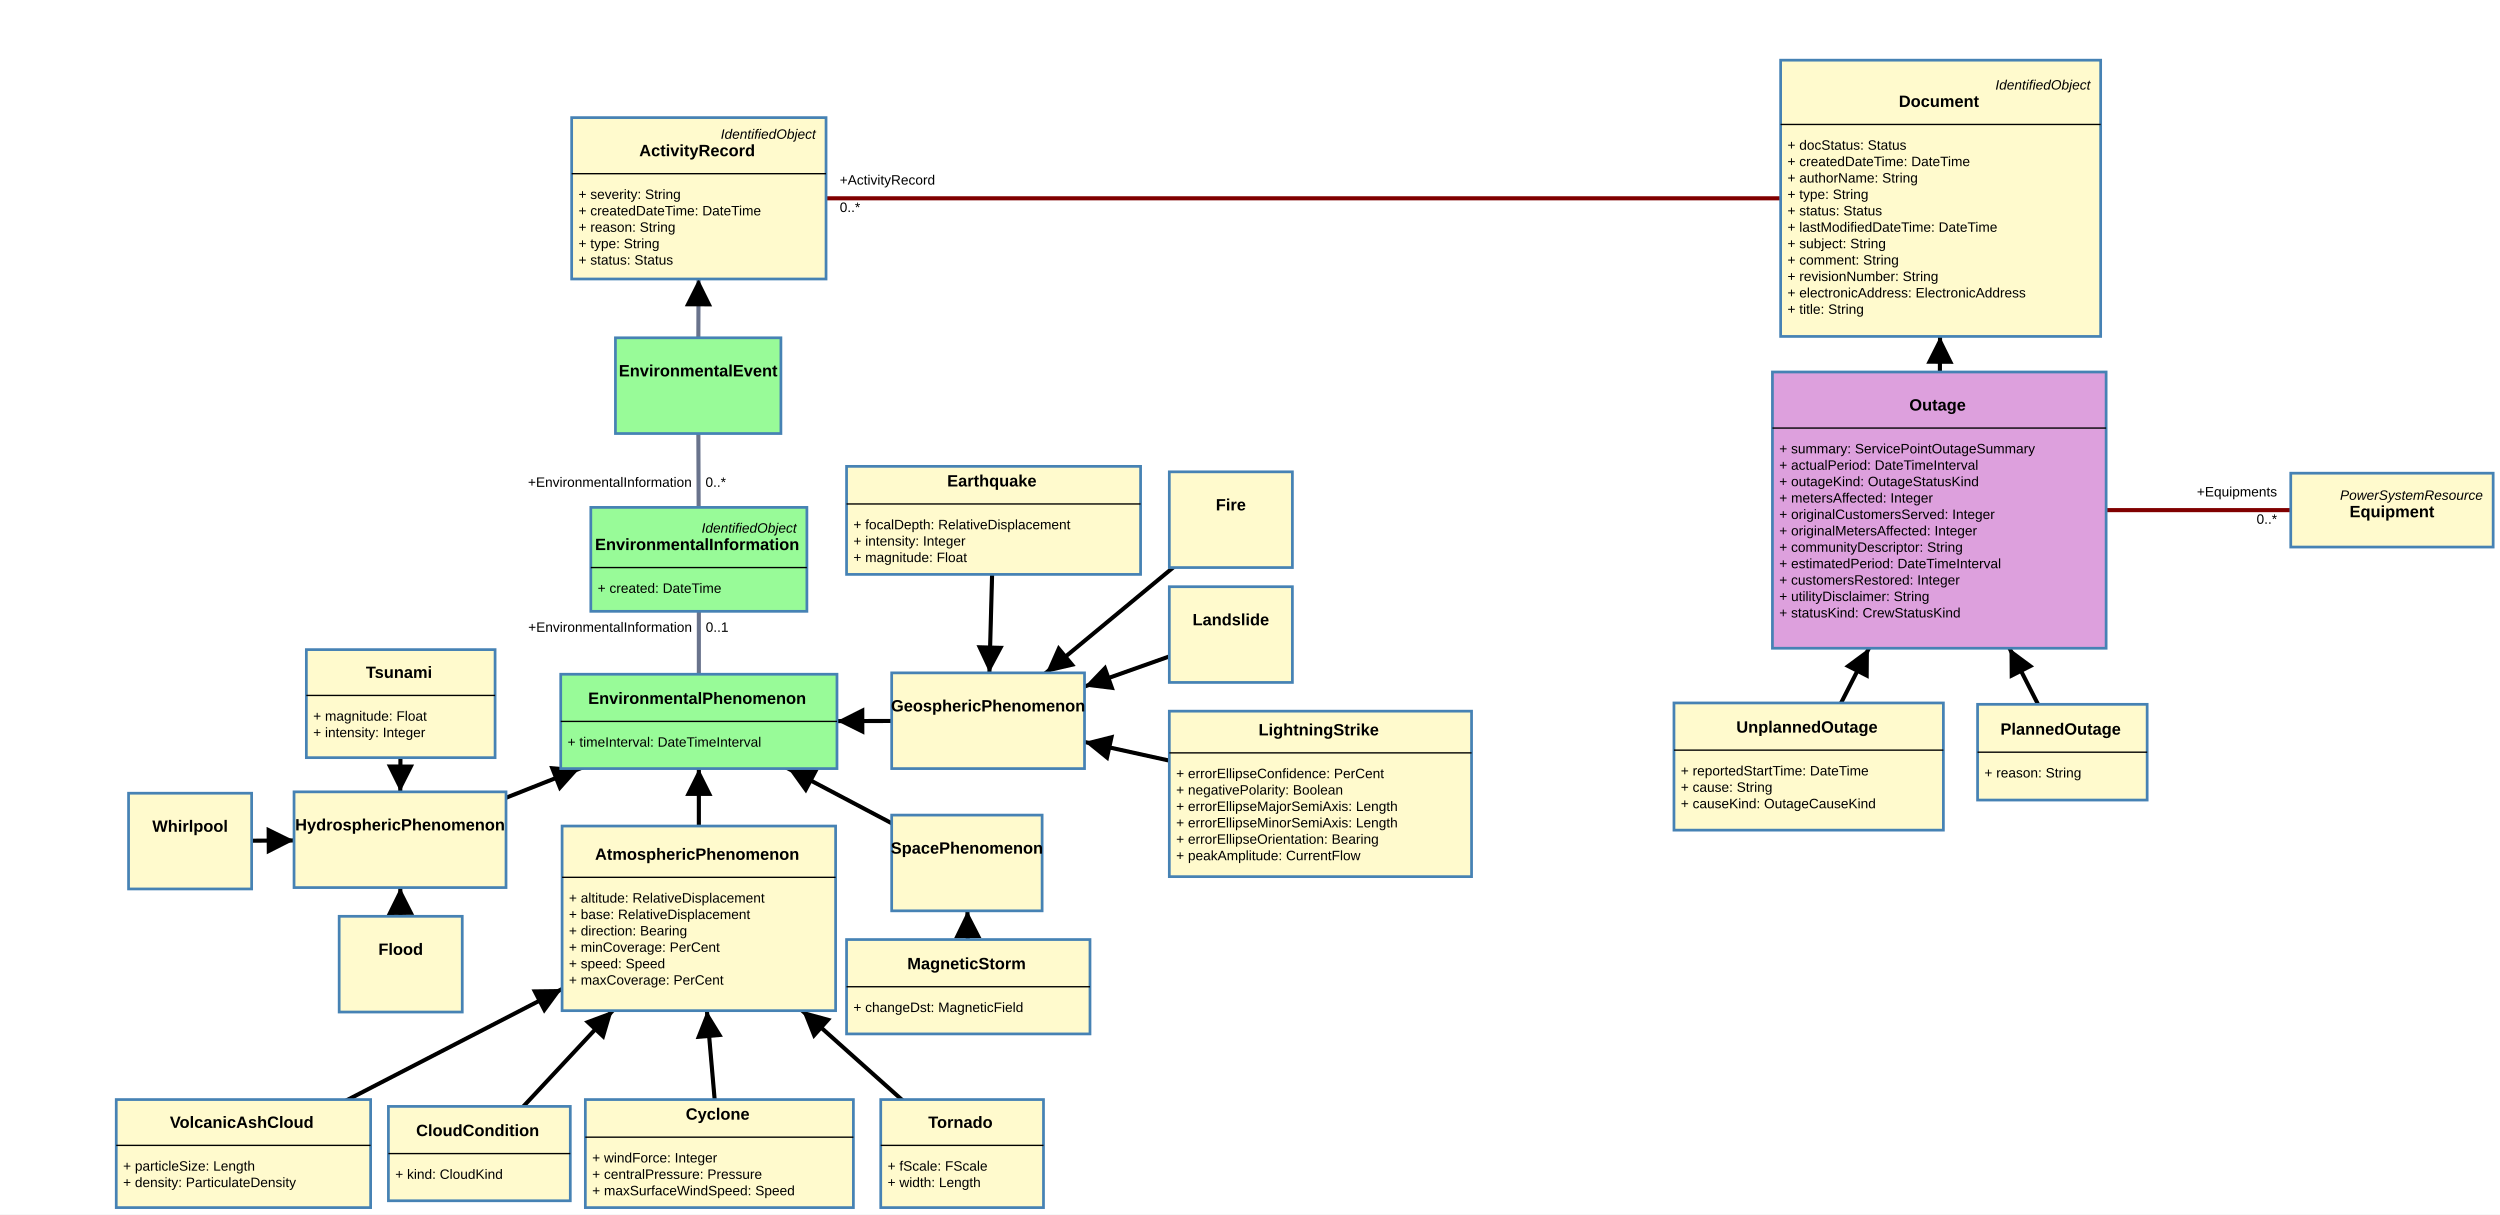
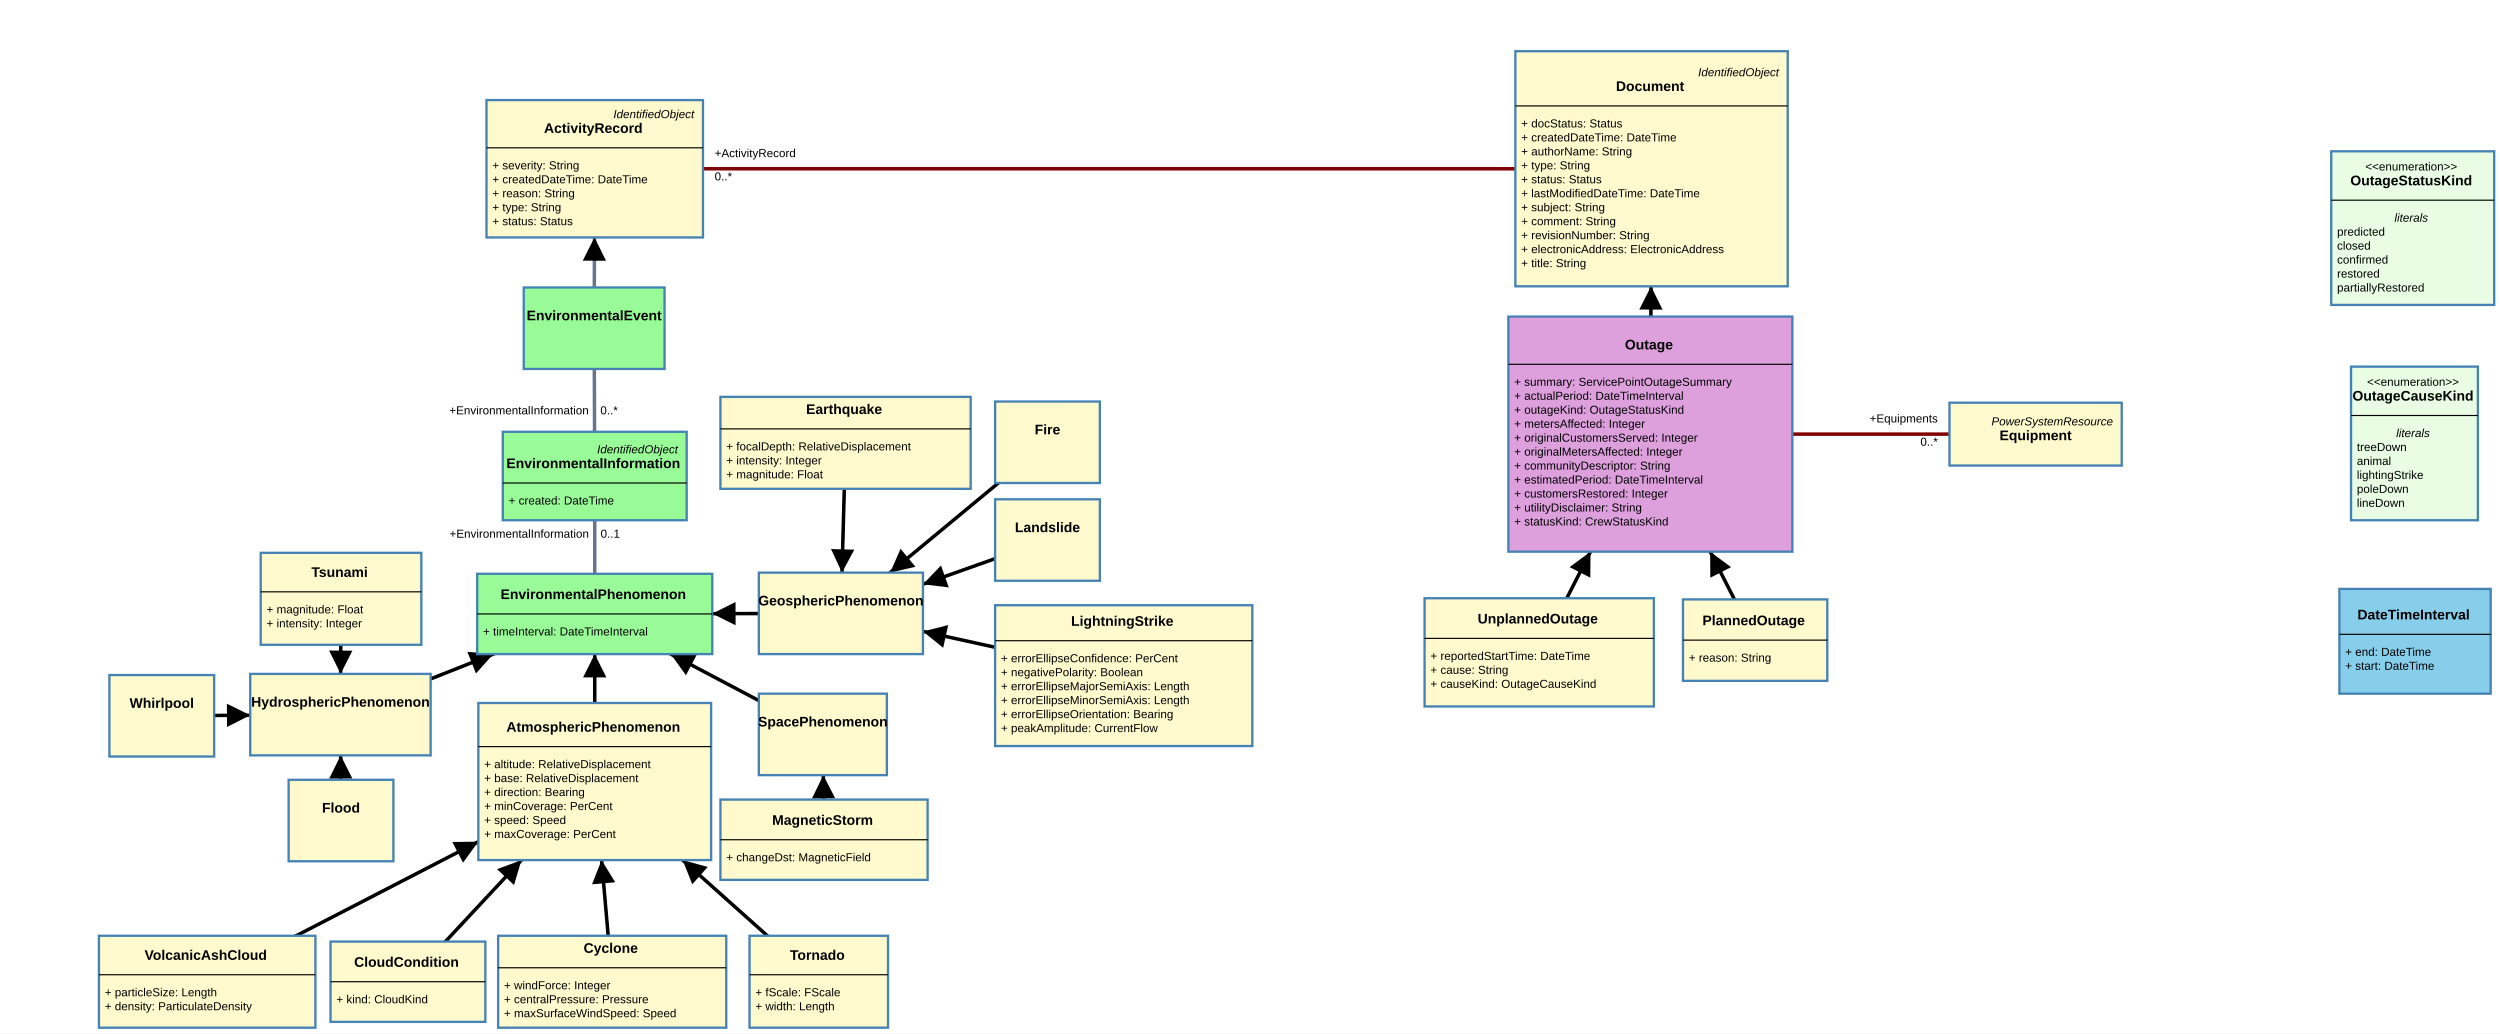
- <svg xmlns="http://www.w3.org/2000/svg" width="1828" height="888">
+ <svg xmlns="http://www.w3.org/2000/svg" width="2148" height="888">
  <rect width="100%" height="100%" fill="white" />
  <g class="zoom-group">
    <defs>
      <marker id="arrowhead" viewBox="-0 -5 10 10" refX="5" refY="0" orient="auto" markerWidth="10" markerHeight="10" xoverflow="visible">
        <path d="M 0,-5 L 10 ,0 L 0,5" fill="black" style="stroke: none;" />
      </marker>
    </defs>
    <line class="link" x1="1418" y1="373" x2="1419" y2="145" stroke="#000000" stroke-width="3" marker-end="url(#arrowhead)" />
    <line class="link" x1="1322.5" y1="560.5" x2="1418" y2="373" stroke="#000000" stroke-width="3" marker-end="url(#arrowhead)" />
    <line class="link" x1="1418" y1="373" x2="1749" y2="373" stroke="#800000" stroke-width="3" />
    <line class="link" x1="1508" y1="550" x2="1418" y2="373" stroke="#000000" stroke-width="3" marker-end="url(#arrowhead)" />
    <line class="link" x1="1419" y1="145" x2="511" y2="145" stroke="#800000" stroke-width="3" />
    <line class="link" x1="708" y1="721.5" x2="707" y2="631" stroke="#000000" stroke-width="3" marker-end="url(#arrowhead)" />
    <line class="link" x1="965.5" y1="580.5" x2="722.5" y2="527" stroke="#000000" stroke-width="3" marker-end="url(#arrowhead)" />
    <line class="link" x1="722.5" y1="527" x2="511" y2="527.5" stroke="#000000" stroke-width="3" marker-end="url(#arrowhead)" />
    <line class="link" x1="526" y1="843.5" x2="511" y2="671.5" stroke="#000000" stroke-width="3" marker-end="url(#arrowhead)" />
    <line class="link" x1="139" y1="615" x2="292.5" y2="614" stroke="#000000" stroke-width="3" marker-end="url(#arrowhead)" />
    <line class="link" x1="900" y1="464" x2="722.5" y2="527" stroke="#000000" stroke-width="3" marker-end="url(#arrowhead)" />
    <line class="link" x1="178" y1="843.5" x2="511" y2="671.5" stroke="#000000" stroke-width="3" marker-end="url(#arrowhead)" />
    <line class="link" x1="510.5" y1="282" x2="511" y2="409" stroke="#69738c" stroke-width="3" />
    <line class="link" x1="900" y1="380" x2="722.5" y2="527" stroke="#000000" stroke-width="3" marker-end="url(#arrowhead)" />
    <line class="link" x1="293" y1="514.5" x2="292.5" y2="614" stroke="#000000" stroke-width="3" marker-end="url(#arrowhead)" />
    <line class="link" x1="292.5" y1="614" x2="511" y2="527.5" stroke="#000000" stroke-width="3" marker-end="url(#arrowhead)" />
    <line class="link" x1="726.5" y1="380.5" x2="722.5" y2="527" stroke="#000000" stroke-width="3" marker-end="url(#arrowhead)" />
    <line class="link" x1="511" y1="671.5" x2="511" y2="527.5" stroke="#000000" stroke-width="3" marker-end="url(#arrowhead)" />
    <line class="link" x1="350.5" y1="843.5" x2="511" y2="671.5" stroke="#000000" stroke-width="3" marker-end="url(#arrowhead)" />
    <line class="link" x1="707" y1="631" x2="511" y2="527.5" stroke="#000000" stroke-width="3" marker-end="url(#arrowhead)" />
    <line class="link" x1="293" y1="705" x2="292.5" y2="614" stroke="#000000" stroke-width="3" marker-end="url(#arrowhead)" />
    <line class="link" x1="703.5" y1="843.5" x2="511" y2="671.5" stroke="#000000" stroke-width="3" marker-end="url(#arrowhead)" />
    <line class="link" x1="511" y1="527.5" x2="511" y2="409" stroke="#69738c" stroke-width="3" />
    <line class="link" x1="510.5" y1="282" x2="511" y2="145" stroke="#69738c" stroke-width="3" marker-end="url(#arrowhead)" />
    <line class="arrow" x2="1418.513" y2="256" x1="1418" y1="373" stroke="#000000" stroke-width="2" marker-end="url(#arrowhead)" />
    <line class="arrow" x2="1362.019" y2="482.911" x1="1322.5" y1="560.5" stroke="#000000" stroke-width="2" marker-end="url(#arrowhead)" />
    <line class="arrow" x2="1473.888" y2="482.914" x1="1508" y1="550" stroke="#000000" stroke-width="2" marker-end="url(#arrowhead)" />
    <line class="arrow" x2="707.497" y2="675.999" x1="708" y1="721.5" stroke="#000000" stroke-width="2" marker-end="url(#arrowhead)" />
    <line class="arrow" x2="802.766" y2="544.672" x1="965.5" y1="580.5" stroke="#000000" stroke-width="2" marker-end="url(#arrowhead)" />
    <line class="arrow" x2="622" y2="527.238" x1="722.5" y1="527" stroke="#000000" stroke-width="2" marker-end="url(#arrowhead)" />
    <line class="arrow" x2="517.755" y2="748.962" x1="526" y1="843.5" stroke="#000000" stroke-width="2" marker-end="url(#arrowhead)" />
    <line class="arrow" x2="205" y2="614.57" x1="139" y1="615" stroke="#000000" stroke-width="2" marker-end="url(#arrowhead)" />
    <line class="arrow" x2="802.424" y2="498.633" x1="900" y1="464" stroke="#000000" stroke-width="2" marker-end="url(#arrowhead)" />
    <line class="arrow" x2="402.115" y2="727.741" x1="178" y1="843.5" stroke="#000000" stroke-width="2" marker-end="url(#arrowhead)" />
    <line class="arrow" x2="772.464" y2="485.622" x1="900" y1="380" stroke="#000000" stroke-width="2" marker-end="url(#arrowhead)" />
    <line class="arrow" x2="292.726" y2="569" x1="293" y1="514.5" stroke="#000000" stroke-width="2" marker-end="url(#arrowhead)" />
    <line class="arrow" x2="414.555" y2="565.681" x1="292.5" y1="614" stroke="#000000" stroke-width="2" marker-end="url(#arrowhead)" />
    <line class="arrow" x2="723.729" y2="482.004" x1="726.5" y1="380.5" stroke="#000000" stroke-width="2" marker-end="url(#arrowhead)" />
    <line class="arrow" x2="511" y2="572" x1="511" y1="671.5" stroke="#000000" stroke-width="2" marker-end="url(#arrowhead)" />
    <line class="arrow" x2="441.191" y2="746.311" x1="350.5" y1="843.5" stroke="#000000" stroke-width="2" marker-end="url(#arrowhead)" />
    <line class="arrow" x2="585.176" y2="566.67" x1="707" y1="631" stroke="#000000" stroke-width="2" marker-end="url(#arrowhead)" />
    <line class="arrow" x2="292.747" y2="659" x1="293" y1="705" stroke="#000000" stroke-width="2" marker-end="url(#arrowhead)" />
    <line class="arrow" x2="594.002" y2="745.663" x1="703.5" y1="843.5" stroke="#000000" stroke-width="2" marker-end="url(#arrowhead)" />
    <line class="arrow" x2="510.748" y2="214" x1="510.5" y1="282" stroke="#69738c" stroke-width="2" marker-end="url(#arrowhead)" />
+     <g class="draggable" transform="translate(2010, 506)">
+       <rect class="box" width="130" height="90" style="fill: #87ceeb; stroke: steelblue; stroke-width: 2px; cursor: move;" />
+       <text x="0" y="0" text-anchor="start" font-size="10px">
+         <tspan x="65" y="22" dy=".35em" text-anchor="middle" style="font-family: Arial, sans-serif; font-weight: 700; font-style: normal; fill: black; font-size: 12px; pointer-events: none;">DateTimeInterval</tspan>
+         <tspan x="5" y="54" dy=".35em" text-anchor="start" style="font-family: Arial, sans-serif; font-weight: 400; font-style: normal; fill: black; font-size: 10px; pointer-events: none;">+   end: DateTime</tspan>
+         <tspan x="5" y="66" dy=".35em" text-anchor="start" style="font-family: Arial, sans-serif; font-weight: 400; font-style: normal; fill: black; font-size: 10px; pointer-events: none;">+   start: DateTime</tspan>
+       </text>
+       <line x1="0" x2="130" y1="39" y2="39" stroke="black" stroke-width="1" />
+     </g>
    <g class="draggable" transform="translate(1675, 346)">
      <rect class="box" width="148" height="54" style="fill: #fffacd; stroke: steelblue; stroke-width: 2px; cursor: move;" />
      <text x="0" y="0" text-anchor="start" font-size="10px">
        <tspan x="143" y="16" dy=".35em" text-anchor="end" style="font-family: Arial, sans-serif; font-weight: 400; font-style: italic; fill: black; font-size: 10px; pointer-events: none;">PowerSystemResource</tspan>
        <tspan x="74" y="28" dy=".35em" text-anchor="middle" style="font-family: Arial, sans-serif; font-weight: 700; font-style: normal; fill: black; font-size: 12px; pointer-events: none;">Equipment</tspan>
      </text>
    </g>
    <g class="draggable" transform="translate(1446, 515)">
      <rect class="box" width="124" height="70" style="fill: #fffacd; stroke: steelblue; stroke-width: 2px; cursor: move;" />
      <text x="0" y="0" text-anchor="start" font-size="10px">
        <tspan x="62" y="18" dy=".35em" text-anchor="middle" style="font-family: Arial, sans-serif; font-weight: 700; font-style: normal; fill: black; font-size: 12px; pointer-events: none;">PlannedOutage</tspan>
        <tspan x="5" y="50" dy=".35em" text-anchor="start" style="font-family: Arial, sans-serif; font-weight: 400; font-style: normal; fill: black; font-size: 10px; pointer-events: none;">+   reason: String</tspan>
      </text>
      <line x1="0" x2="124" y1="35" y2="35" stroke="black" stroke-width="1" />
+     </g>
+     <g class="draggable" transform="translate(2020, 315)">
+       <rect class="box" width="109" height="132" style="fill: #e8fde3; stroke: steelblue; stroke-width: 2px; cursor: move;" />
+       <text x="0" y="0" text-anchor="start" font-size="10px">
+         <tspan x="54.5" y="13" dy=".35em" text-anchor="middle" style="font-family: Arial, sans-serif; font-weight: 400; font-style: normal; fill: black; font-size: 10px; pointer-events: none;">&lt;&lt;enumeration&gt;&gt;</tspan>
+         <tspan x="54.5" y="25" dy=".35em" text-anchor="middle" style="font-family: Arial, sans-serif; font-weight: 700; font-style: normal; fill: black; font-size: 12px; pointer-events: none;">OutageCauseKind</tspan>
+         <tspan x="54.5" y="57" dy=".35em" text-anchor="middle" style="font-family: Arial, sans-serif; font-weight: 400; font-style: italic; fill: black; font-size: 10px; pointer-events: none;">literals</tspan>
+         <tspan x="5" y="69" dy=".35em" text-anchor="start" style="font-family: Arial, sans-serif; font-weight: 400; font-style: normal; fill: black; font-size: 10px; pointer-events: none;">treeDown</tspan>
+         <tspan x="5" y="81" dy=".35em" text-anchor="start" style="font-family: Arial, sans-serif; font-weight: 400; font-style: normal; fill: black; font-size: 10px; pointer-events: none;">animal</tspan>
+         <tspan x="5" y="93" dy=".35em" text-anchor="start" style="font-family: Arial, sans-serif; font-weight: 400; font-style: normal; fill: black; font-size: 10px; pointer-events: none;">lightingStrike</tspan>
+         <tspan x="5" y="105" dy=".35em" text-anchor="start" style="font-family: Arial, sans-serif; font-weight: 400; font-style: normal; fill: black; font-size: 10px; pointer-events: none;">poleDown</tspan>
+         <tspan x="5" y="117" dy=".35em" text-anchor="start" style="font-family: Arial, sans-serif; font-weight: 400; font-style: normal; fill: black; font-size: 10px; pointer-events: none;">lineDown</tspan>
+       </text>
+       <line x1="0" x2="109" y1="42" y2="42" stroke="black" stroke-width="1" />
    </g>
    <g class="draggable" transform="translate(418, 86)">
      <rect class="box" width="186" height="118" style="fill: #fffacd; stroke: steelblue; stroke-width: 2px; cursor: move;" />
      <text x="0" y="0" text-anchor="start" font-size="10px">
        <tspan x="181" y="12" dy=".35em" text-anchor="end" style="font-family: Arial, sans-serif; font-weight: 400; font-style: italic; fill: black; font-size: 10px; pointer-events: none;">IdentifiedObject</tspan>
        <tspan x="93" y="24" dy=".35em" text-anchor="middle" style="font-family: Arial, sans-serif; font-weight: 700; font-style: normal; fill: black; font-size: 12px; pointer-events: none;">ActivityRecord</tspan>
        <tspan x="5" y="56" dy=".35em" text-anchor="start" style="font-family: Arial, sans-serif; font-weight: 400; font-style: normal; fill: black; font-size: 10px; pointer-events: none;">+   severity: String</tspan>
        <tspan x="5" y="68" dy=".35em" text-anchor="start" style="font-family: Arial, sans-serif; font-weight: 400; font-style: normal; fill: black; font-size: 10px; pointer-events: none;">+   createdDateTime: DateTime</tspan>
        <tspan x="5" y="80" dy=".35em" text-anchor="start" style="font-family: Arial, sans-serif; font-weight: 400; font-style: normal; fill: black; font-size: 10px; pointer-events: none;">+   reason: String</tspan>
        <tspan x="5" y="92" dy=".35em" text-anchor="start" style="font-family: Arial, sans-serif; font-weight: 400; font-style: normal; fill: black; font-size: 10px; pointer-events: none;">+   type: String</tspan>
        <tspan x="5" y="104" dy=".35em" text-anchor="start" style="font-family: Arial, sans-serif; font-weight: 400; font-style: normal; fill: black; font-size: 10px; pointer-events: none;">+   status: Status</tspan>
      </text>
      <line x1="0" x2="186" y1="41" y2="41" stroke="black" stroke-width="1" />
    </g>
    <g class="draggable" transform="translate(1224, 514)">
      <rect class="box" width="197" height="93" style="fill: #fffacd; stroke: steelblue; stroke-width: 2px; cursor: move;" />
      <text x="0" y="0" text-anchor="start" font-size="10px">
        <tspan x="98.5" y="17.5" dy=".35em" text-anchor="middle" style="font-family: Arial, sans-serif; font-weight: 700; font-style: normal; fill: black; font-size: 12px; pointer-events: none;">UnplannedOutage</tspan>
        <tspan x="5" y="49.5" dy=".35em" text-anchor="start" style="font-family: Arial, sans-serif; font-weight: 400; font-style: normal; fill: black; font-size: 10px; pointer-events: none;">+   reportedStartTime: DateTime</tspan>
        <tspan x="5" y="61.5" dy=".35em" text-anchor="start" style="font-family: Arial, sans-serif; font-weight: 400; font-style: normal; fill: black; font-size: 10px; pointer-events: none;">+   cause: String</tspan>
        <tspan x="5" y="73.5" dy=".35em" text-anchor="start" style="font-family: Arial, sans-serif; font-weight: 400; font-style: normal; fill: black; font-size: 10px; pointer-events: none;">+   causeKind: OutageCauseKind</tspan>
      </text>
      <line x1="0" x2="197" y1="34.5" y2="34.5" stroke="black" stroke-width="1" />
+     </g>
+     <g class="draggable" transform="translate(2003, 130)">
+       <rect class="box" width="140" height="132" style="fill: #e8fde3; stroke: steelblue; stroke-width: 2px; cursor: move;" />
+       <text x="0" y="0" text-anchor="start" font-size="10px">
+         <tspan x="70" y="13" dy=".35em" text-anchor="middle" style="font-family: Arial, sans-serif; font-weight: 400; font-style: normal; fill: black; font-size: 10px; pointer-events: none;">&lt;&lt;enumeration&gt;&gt;</tspan>
+         <tspan x="70" y="25" dy=".35em" text-anchor="middle" style="font-family: Arial, sans-serif; font-weight: 700; font-style: normal; fill: black; font-size: 12px; pointer-events: none;">OutageStatusKind</tspan>
+         <tspan x="70" y="57" dy=".35em" text-anchor="middle" style="font-family: Arial, sans-serif; font-weight: 400; font-style: italic; fill: black; font-size: 10px; pointer-events: none;">literals</tspan>
+         <tspan x="5" y="69" dy=".35em" text-anchor="start" style="font-family: Arial, sans-serif; font-weight: 400; font-style: normal; fill: black; font-size: 10px; pointer-events: none;">predicted</tspan>
+         <tspan x="5" y="81" dy=".35em" text-anchor="start" style="font-family: Arial, sans-serif; font-weight: 400; font-style: normal; fill: black; font-size: 10px; pointer-events: none;">closed</tspan>
+         <tspan x="5" y="93" dy=".35em" text-anchor="start" style="font-family: Arial, sans-serif; font-weight: 400; font-style: normal; fill: black; font-size: 10px; pointer-events: none;">confirmed</tspan>
+         <tspan x="5" y="105" dy=".35em" text-anchor="start" style="font-family: Arial, sans-serif; font-weight: 400; font-style: normal; fill: black; font-size: 10px; pointer-events: none;">restored</tspan>
+         <tspan x="5" y="117" dy=".35em" text-anchor="start" style="font-family: Arial, sans-serif; font-weight: 400; font-style: normal; fill: black; font-size: 10px; pointer-events: none;">partiallyRestored</tspan>
+       </text>
+       <line x1="0" x2="140" y1="42" y2="42" stroke="black" stroke-width="1" />
    </g>
    <g class="draggable" transform="translate(1302, 44)">
      <rect class="box" width="234" height="202" style="fill: #fffacd; stroke: steelblue; stroke-width: 2px; cursor: move;" />
      <text x="0" y="0" text-anchor="start" font-size="10px">
        <tspan x="229" y="18" dy=".35em" text-anchor="end" style="font-family: Arial, sans-serif; font-weight: 400; font-style: italic; fill: black; font-size: 10px; pointer-events: none;">IdentifiedObject</tspan>
        <tspan x="117" y="30" dy=".35em" text-anchor="middle" style="font-family: Arial, sans-serif; font-weight: 700; font-style: normal; fill: black; font-size: 12px; pointer-events: none;">Document</tspan>
        <tspan x="5" y="62" dy=".35em" text-anchor="start" style="font-family: Arial, sans-serif; font-weight: 400; font-style: normal; fill: black; font-size: 10px; pointer-events: none;">+   docStatus: Status</tspan>
        <tspan x="5" y="74" dy=".35em" text-anchor="start" style="font-family: Arial, sans-serif; font-weight: 400; font-style: normal; fill: black; font-size: 10px; pointer-events: none;">+   createdDateTime: DateTime</tspan>
        <tspan x="5" y="86" dy=".35em" text-anchor="start" style="font-family: Arial, sans-serif; font-weight: 400; font-style: normal; fill: black; font-size: 10px; pointer-events: none;">+   authorName: String</tspan>
        <tspan x="5" y="98" dy=".35em" text-anchor="start" style="font-family: Arial, sans-serif; font-weight: 400; font-style: normal; fill: black; font-size: 10px; pointer-events: none;">+   type: String</tspan>
        <tspan x="5" y="110" dy=".35em" text-anchor="start" style="font-family: Arial, sans-serif; font-weight: 400; font-style: normal; fill: black; font-size: 10px; pointer-events: none;">+   status: Status</tspan>
        <tspan x="5" y="122" dy=".35em" text-anchor="start" style="font-family: Arial, sans-serif; font-weight: 400; font-style: normal; fill: black; font-size: 10px; pointer-events: none;">+   lastModifiedDateTime: DateTime</tspan>
        <tspan x="5" y="134" dy=".35em" text-anchor="start" style="font-family: Arial, sans-serif; font-weight: 400; font-style: normal; fill: black; font-size: 10px; pointer-events: none;">+   subject: String</tspan>
        <tspan x="5" y="146" dy=".35em" text-anchor="start" style="font-family: Arial, sans-serif; font-weight: 400; font-style: normal; fill: black; font-size: 10px; pointer-events: none;">+   comment: String</tspan>
        <tspan x="5" y="158" dy=".35em" text-anchor="start" style="font-family: Arial, sans-serif; font-weight: 400; font-style: normal; fill: black; font-size: 10px; pointer-events: none;">+   revisionNumber: String</tspan>
        <tspan x="5" y="170" dy=".35em" text-anchor="start" style="font-family: Arial, sans-serif; font-weight: 400; font-style: normal; fill: black; font-size: 10px; pointer-events: none;">+   electronicAddress: ElectronicAddress</tspan>
        <tspan x="5" y="182" dy=".35em" text-anchor="start" style="font-family: Arial, sans-serif; font-weight: 400; font-style: normal; fill: black; font-size: 10px; pointer-events: none;">+   title: String</tspan>
      </text>
      <line x1="0" x2="234" y1="47" y2="47" stroke="black" stroke-width="1" />
    </g>
    <g class="draggable" transform="translate(1296, 272)">
      <rect class="box" width="244" height="202" style="fill: #dda0dd; stroke: steelblue; stroke-width: 2px; cursor: move;" />
      <text x="0" y="0" text-anchor="start" font-size="10px">
        <tspan x="122" y="24" dy=".35em" text-anchor="middle" style="font-family: Arial, sans-serif; font-weight: 700; font-style: normal; fill: black; font-size: 12px; pointer-events: none;">Outage</tspan>
        <tspan x="5" y="56" dy=".35em" text-anchor="start" style="font-family: Arial, sans-serif; font-weight: 400; font-style: normal; fill: black; font-size: 10px; pointer-events: none;">+   summary: ServicePointOutageSummary</tspan>
        <tspan x="5" y="68" dy=".35em" text-anchor="start" style="font-family: Arial, sans-serif; font-weight: 400; font-style: normal; fill: black; font-size: 10px; pointer-events: none;">+   actualPeriod: DateTimeInterval</tspan>
        <tspan x="5" y="80" dy=".35em" text-anchor="start" style="font-family: Arial, sans-serif; font-weight: 400; font-style: normal; fill: black; font-size: 10px; pointer-events: none;">+   outageKind: OutageStatusKind</tspan>
        <tspan x="5" y="92" dy=".35em" text-anchor="start" style="font-family: Arial, sans-serif; font-weight: 400; font-style: normal; fill: black; font-size: 10px; pointer-events: none;">+   metersAffected: Integer</tspan>
        <tspan x="5" y="104" dy=".35em" text-anchor="start" style="font-family: Arial, sans-serif; font-weight: 400; font-style: normal; fill: black; font-size: 10px; pointer-events: none;">+   originalCustomersServed: Integer</tspan>
        <tspan x="5" y="116" dy=".35em" text-anchor="start" style="font-family: Arial, sans-serif; font-weight: 400; font-style: normal; fill: black; font-size: 10px; pointer-events: none;">+   originalMetersAffected: Integer</tspan>
        <tspan x="5" y="128" dy=".35em" text-anchor="start" style="font-family: Arial, sans-serif; font-weight: 400; font-style: normal; fill: black; font-size: 10px; pointer-events: none;">+   communityDescriptor: String</tspan>
        <tspan x="5" y="140" dy=".35em" text-anchor="start" style="font-family: Arial, sans-serif; font-weight: 400; font-style: normal; fill: black; font-size: 10px; pointer-events: none;">+   estimatedPeriod: DateTimeInterval</tspan>
        <tspan x="5" y="152" dy=".35em" text-anchor="start" style="font-family: Arial, sans-serif; font-weight: 400; font-style: normal; fill: black; font-size: 10px; pointer-events: none;">+   customersRestored: Integer</tspan>
        <tspan x="5" y="164" dy=".35em" text-anchor="start" style="font-family: Arial, sans-serif; font-weight: 400; font-style: normal; fill: black; font-size: 10px; pointer-events: none;">+   utilityDisclaimer: String</tspan>
        <tspan x="5" y="176" dy=".35em" text-anchor="start" style="font-family: Arial, sans-serif; font-weight: 400; font-style: normal; fill: black; font-size: 10px; pointer-events: none;">+   statusKind: CrewStatusKind</tspan>
      </text>
      <line x1="0" x2="244" y1="41" y2="41" stroke="black" stroke-width="1" />
    </g>
    <g class="draggable" transform="translate(855, 429)">
      <rect class="box" width="90" height="70" style="fill: #fffacd; stroke: steelblue; stroke-width: 2px; cursor: move;" />
      <text x="0" y="0" text-anchor="start" font-size="10px">
        <tspan x="45" y="24" dy=".35em" text-anchor="middle" style="font-family: Arial, sans-serif; font-weight: 700; font-style: normal; fill: black; font-size: 12px; pointer-events: none;">Landslide</tspan>
      </text>
    </g>
    <g class="draggable" transform="translate(85, 804)">
      <rect class="box" width="186" height="79" style="fill: #fffacd; stroke: steelblue; stroke-width: 2px; cursor: move;" />
      <text x="0" y="0" text-anchor="start" font-size="10px">
        <tspan x="93" y="16.5" dy=".35em" text-anchor="middle" style="font-family: Arial, sans-serif; font-weight: 700; font-style: normal; fill: black; font-size: 12px; pointer-events: none;">VolcanicAshCloud</tspan>
        <tspan x="5" y="48.5" dy=".35em" text-anchor="start" style="font-family: Arial, sans-serif; font-weight: 400; font-style: normal; fill: black; font-size: 10px; pointer-events: none;">+   particleSize: Length</tspan>
        <tspan x="5" y="60.5" dy=".35em" text-anchor="start" style="font-family: Arial, sans-serif; font-weight: 400; font-style: normal; fill: black; font-size: 10px; pointer-events: none;">+   density: ParticulateDensity</tspan>
      </text>
      <line x1="0" x2="186" y1="33.5" y2="33.5" stroke="black" stroke-width="1" />
    </g>
    <g class="draggable" transform="translate(94, 580)">
      <rect class="box" width="90" height="70" style="fill: #fffacd; stroke: steelblue; stroke-width: 2px; cursor: move;" />
      <text x="0" y="0" text-anchor="start" font-size="10px">
        <tspan x="45" y="24" dy=".35em" text-anchor="middle" style="font-family: Arial, sans-serif; font-weight: 700; font-style: normal; fill: black; font-size: 12px; pointer-events: none;">Whirlpool</tspan>
      </text>
    </g>
    <g class="draggable" transform="translate(248, 670)">
      <rect class="box" width="90" height="70" style="fill: #fffacd; stroke: steelblue; stroke-width: 2px; cursor: move;" />
      <text x="0" y="0" text-anchor="start" font-size="10px">
        <tspan x="45" y="24" dy=".35em" text-anchor="middle" style="font-family: Arial, sans-serif; font-weight: 700; font-style: normal; fill: black; font-size: 12px; pointer-events: none;">Flood</tspan>
      </text>
    </g>
    <g class="draggable" transform="translate(619, 341)">
      <rect class="box" width="215" height="79" style="fill: #fffacd; stroke: steelblue; stroke-width: 2px; cursor: move;" />
      <text x="0" y="0" text-anchor="start" font-size="10px">
        <tspan x="107.5" y="10.5" dy=".35em" text-anchor="middle" style="font-family: Arial, sans-serif; font-weight: 700; font-style: normal; fill: black; font-size: 12px; pointer-events: none;">Earthquake</tspan>
        <tspan x="5" y="42.5" dy=".35em" text-anchor="start" style="font-family: Arial, sans-serif; font-weight: 400; font-style: normal; fill: black; font-size: 10px; pointer-events: none;">+   focalDepth: RelativeDisplacement</tspan>
        <tspan x="5" y="54.5" dy=".35em" text-anchor="start" style="font-family: Arial, sans-serif; font-weight: 400; font-style: normal; fill: black; font-size: 10px; pointer-events: none;">+   intensity: Integer</tspan>
        <tspan x="5" y="66.5" dy=".35em" text-anchor="start" style="font-family: Arial, sans-serif; font-weight: 400; font-style: normal; fill: black; font-size: 10px; pointer-events: none;">+   magnitude: Float</tspan>
      </text>
      <line x1="0" x2="215" y1="27.5" y2="27.5" stroke="black" stroke-width="1" />
    </g>
    <g class="draggable" transform="translate(224, 475)">
      <rect class="box" width="138" height="79" style="fill: #fffacd; stroke: steelblue; stroke-width: 2px; cursor: move;" />
      <text x="0" y="0" text-anchor="start" font-size="10px">
        <tspan x="69" y="16.5" dy=".35em" text-anchor="middle" style="font-family: Arial, sans-serif; font-weight: 700; font-style: normal; fill: black; font-size: 12px; pointer-events: none;">Tsunami</tspan>
        <tspan x="5" y="48.5" dy=".35em" text-anchor="start" style="font-family: Arial, sans-serif; font-weight: 400; font-style: normal; fill: black; font-size: 10px; pointer-events: none;">+   magnitude: Float</tspan>
        <tspan x="5" y="60.5" dy=".35em" text-anchor="start" style="font-family: Arial, sans-serif; font-weight: 400; font-style: normal; fill: black; font-size: 10px; pointer-events: none;">+   intensity: Integer</tspan>
      </text>
      <line x1="0" x2="138" y1="33.5" y2="33.5" stroke="black" stroke-width="1" />
    </g>
    <g class="draggable" transform="translate(284, 809)">
      <rect class="box" width="133" height="69" style="fill: #fffacd; stroke: steelblue; stroke-width: 2px; cursor: move;" />
      <text x="0" y="0" text-anchor="start" font-size="10px">
        <tspan x="66.5" y="17.5" dy=".35em" text-anchor="middle" style="font-family: Arial, sans-serif; font-weight: 700; font-style: normal; fill: black; font-size: 12px; pointer-events: none;">CloudCondition</tspan>
        <tspan x="5" y="49.5" dy=".35em" text-anchor="start" style="font-family: Arial, sans-serif; font-weight: 400; font-style: normal; fill: black; font-size: 10px; pointer-events: none;">+   kind: CloudKind</tspan>
      </text>
      <line x1="0" x2="133" y1="34.5" y2="34.5" stroke="black" stroke-width="1" />
    </g>
    <g class="draggable" transform="translate(619, 687)">
      <rect class="box" width="178" height="69" style="fill: #fffacd; stroke: steelblue; stroke-width: 2px; cursor: move;" />
      <text x="0" y="0" text-anchor="start" font-size="10px">
        <tspan x="89" y="17.5" dy=".35em" text-anchor="middle" style="font-family: Arial, sans-serif; font-weight: 700; font-style: normal; fill: black; font-size: 12px; pointer-events: none;">MagneticStorm</tspan>
        <tspan x="5" y="49.5" dy=".35em" text-anchor="start" style="font-family: Arial, sans-serif; font-weight: 400; font-style: normal; fill: black; font-size: 10px; pointer-events: none;">+   changeDst: MagneticField</tspan>
      </text>
      <line x1="0" x2="178" y1="34.5" y2="34.5" stroke="black" stroke-width="1" />
    </g>
    <g class="draggable" transform="translate(215, 579)">
      <rect class="box" width="155" height="70" style="fill: #fffacd; stroke: steelblue; stroke-width: 2px; cursor: move;" />
      <text x="0" y="0" text-anchor="start" font-size="10px">
        <tspan x="77.5" y="24" dy=".35em" text-anchor="middle" style="font-family: Arial, sans-serif; font-weight: 700; font-style: normal; fill: black; font-size: 12px; pointer-events: none;">HydrosphericPhenomenon</tspan>
      </text>
    </g>
    <g class="draggable" transform="translate(855, 345)">
      <rect class="box" width="90" height="70" style="fill: #fffacd; stroke: steelblue; stroke-width: 2px; cursor: move;" />
      <text x="0" y="0" text-anchor="start" font-size="10px">
        <tspan x="45" y="24" dy=".35em" text-anchor="middle" style="font-family: Arial, sans-serif; font-weight: 700; font-style: normal; fill: black; font-size: 12px; pointer-events: none;">Fire</tspan>
      </text>
    </g>
    <g class="draggable" transform="translate(652, 596)">
      <rect class="box" width="110" height="70" style="fill: #fffacd; stroke: steelblue; stroke-width: 2px; cursor: move;" />
      <text x="0" y="0" text-anchor="start" font-size="10px">
        <tspan x="55" y="24" dy=".35em" text-anchor="middle" style="font-family: Arial, sans-serif; font-weight: 700; font-style: normal; fill: black; font-size: 12px; pointer-events: none;">SpacePhenomenon</tspan>
      </text>
    </g>
    <g class="draggable" transform="translate(652, 492)">
      <rect class="box" width="141" height="70" style="fill: #fffacd; stroke: steelblue; stroke-width: 2px; cursor: move;" />
      <text x="0" y="0" text-anchor="start" font-size="10px">
        <tspan x="70.5" y="24" dy=".35em" text-anchor="middle" style="font-family: Arial, sans-serif; font-weight: 700; font-style: normal; fill: black; font-size: 12px; pointer-events: none;">GeosphericPhenomenon</tspan>
      </text>
    </g>
    <g class="draggable" transform="translate(855, 520)">
      <rect class="box" width="221" height="121" style="fill: #fffacd; stroke: steelblue; stroke-width: 2px; cursor: move;" />
      <text x="0" y="0" text-anchor="start" font-size="10px">
        <tspan x="110.5" y="13.5" dy=".35em" text-anchor="middle" style="font-family: Arial, sans-serif; font-weight: 700; font-style: normal; fill: black; font-size: 12px; pointer-events: none;">LightningStrike</tspan>
        <tspan x="5" y="45.5" dy=".35em" text-anchor="start" style="font-family: Arial, sans-serif; font-weight: 400; font-style: normal; fill: black; font-size: 10px; pointer-events: none;">+   errorEllipseConfidence: PerCent</tspan>
        <tspan x="5" y="57.5" dy=".35em" text-anchor="start" style="font-family: Arial, sans-serif; font-weight: 400; font-style: normal; fill: black; font-size: 10px; pointer-events: none;">+   negativePolarity: Boolean</tspan>
        <tspan x="5" y="69.5" dy=".35em" text-anchor="start" style="font-family: Arial, sans-serif; font-weight: 400; font-style: normal; fill: black; font-size: 10px; pointer-events: none;">+   errorEllipseMajorSemiAxis: Length</tspan>
        <tspan x="5" y="81.5" dy=".35em" text-anchor="start" style="font-family: Arial, sans-serif; font-weight: 400; font-style: normal; fill: black; font-size: 10px; pointer-events: none;">+   errorEllipseMinorSemiAxis: Length</tspan>
        <tspan x="5" y="93.5" dy=".35em" text-anchor="start" style="font-family: Arial, sans-serif; font-weight: 400; font-style: normal; fill: black; font-size: 10px; pointer-events: none;">+   errorEllipseOrientation: Bearing</tspan>
        <tspan x="5" y="105.5" dy=".35em" text-anchor="start" style="font-family: Arial, sans-serif; font-weight: 400; font-style: normal; fill: black; font-size: 10px; pointer-events: none;">+   peakAmplitude: CurrentFlow</tspan>
      </text>
      <line x1="0" x2="221" y1="30.5" y2="30.5" stroke="black" stroke-width="1" />
    </g>
    <g class="draggable" transform="translate(644, 804)">
      <rect class="box" width="119" height="79" style="fill: #fffacd; stroke: steelblue; stroke-width: 2px; cursor: move;" />
      <text x="0" y="0" text-anchor="start" font-size="10px">
        <tspan x="59.5" y="16.5" dy=".35em" text-anchor="middle" style="font-family: Arial, sans-serif; font-weight: 700; font-style: normal; fill: black; font-size: 12px; pointer-events: none;">Tornado</tspan>
        <tspan x="5" y="48.5" dy=".35em" text-anchor="start" style="font-family: Arial, sans-serif; font-weight: 400; font-style: normal; fill: black; font-size: 10px; pointer-events: none;">+   fScale: FScale</tspan>
        <tspan x="5" y="60.5" dy=".35em" text-anchor="start" style="font-family: Arial, sans-serif; font-weight: 400; font-style: normal; fill: black; font-size: 10px; pointer-events: none;">+   width: Length</tspan>
      </text>
      <line x1="0" x2="119" y1="33.5" y2="33.5" stroke="black" stroke-width="1" />
    </g>
    <g class="draggable" transform="translate(432, 371)">
      <rect class="box" width="158" height="76" style="fill: #98fb98; stroke: steelblue; stroke-width: 2px; cursor: move;" />
      <text x="0" y="0" text-anchor="start" font-size="10px">
        <tspan x="153" y="15" dy=".35em" text-anchor="end" style="font-family: Arial, sans-serif; font-weight: 400; font-style: italic; fill: black; font-size: 10px; pointer-events: none;">IdentifiedObject</tspan>
        <tspan x="79" y="27" dy=".35em" text-anchor="middle" style="font-family: Arial, sans-serif; font-weight: 700; font-style: normal; fill: black; font-size: 12px; pointer-events: none;">EnvironmentalInformation</tspan>
        <tspan x="5" y="59" dy=".35em" text-anchor="start" style="font-family: Arial, sans-serif; font-weight: 400; font-style: normal; fill: black; font-size: 10px; pointer-events: none;">+   created: DateTime</tspan>
      </text>
      <line x1="0" x2="158" y1="44" y2="44" stroke="black" stroke-width="1" />
    </g>
    <g class="draggable" transform="translate(410, 493)">
      <rect class="box" width="202" height="69" style="fill: #98fb98; stroke: steelblue; stroke-width: 2px; cursor: move;" />
      <text x="0" y="0" text-anchor="start" font-size="10px">
        <tspan x="101" y="17.5" dy=".35em" text-anchor="middle" style="font-family: Arial, sans-serif; font-weight: 700; font-style: normal; fill: black; font-size: 12px; pointer-events: none;">EnvironmentalPhenomenon</tspan>
        <tspan x="5" y="49.5" dy=".35em" text-anchor="start" style="font-family: Arial, sans-serif; font-weight: 400; font-style: normal; fill: black; font-size: 10px; pointer-events: none;">+   timeInterval: DateTimeInterval</tspan>
      </text>
      <line x1="0" x2="202" y1="34.5" y2="34.5" stroke="black" stroke-width="1" />
    </g>
    <g class="draggable" transform="translate(428, 804)">
      <rect class="box" width="196" height="79" style="fill: #fffacd; stroke: steelblue; stroke-width: 2px; cursor: move;" />
      <text x="0" y="0" text-anchor="start" font-size="10px">
        <tspan x="98" y="10.5" dy=".35em" text-anchor="middle" style="font-family: Arial, sans-serif; font-weight: 700; font-style: normal; fill: black; font-size: 12px; pointer-events: none;">Cyclone</tspan>
        <tspan x="5" y="42.5" dy=".35em" text-anchor="start" style="font-family: Arial, sans-serif; font-weight: 400; font-style: normal; fill: black; font-size: 10px; pointer-events: none;">+   windForce: Integer</tspan>
        <tspan x="5" y="54.5" dy=".35em" text-anchor="start" style="font-family: Arial, sans-serif; font-weight: 400; font-style: normal; fill: black; font-size: 10px; pointer-events: none;">+   centralPressure: Pressure</tspan>
        <tspan x="5" y="66.5" dy=".35em" text-anchor="start" style="font-family: Arial, sans-serif; font-weight: 400; font-style: normal; fill: black; font-size: 10px; pointer-events: none;">+   maxSurfaceWindSpeed: Speed</tspan>
      </text>
      <line x1="0" x2="196" y1="27.5" y2="27.5" stroke="black" stroke-width="1" />
    </g>
    <g class="draggable" transform="translate(411, 604)">
      <rect class="box" width="200" height="135" style="fill: #fffacd; stroke: steelblue; stroke-width: 2px; cursor: move;" />
      <text x="0" y="0" text-anchor="start" font-size="10px">
        <tspan x="100" y="20.5" dy=".35em" text-anchor="middle" style="font-family: Arial, sans-serif; font-weight: 700; font-style: normal; fill: black; font-size: 12px; pointer-events: none;">AtmosphericPhenomenon</tspan>
        <tspan x="5" y="52.5" dy=".35em" text-anchor="start" style="font-family: Arial, sans-serif; font-weight: 400; font-style: normal; fill: black; font-size: 10px; pointer-events: none;">+   altitude: RelativeDisplacement</tspan>
        <tspan x="5" y="64.5" dy=".35em" text-anchor="start" style="font-family: Arial, sans-serif; font-weight: 400; font-style: normal; fill: black; font-size: 10px; pointer-events: none;">+   base: RelativeDisplacement</tspan>
        <tspan x="5" y="76.5" dy=".35em" text-anchor="start" style="font-family: Arial, sans-serif; font-weight: 400; font-style: normal; fill: black; font-size: 10px; pointer-events: none;">+   direction: Bearing</tspan>
        <tspan x="5" y="88.5" dy=".35em" text-anchor="start" style="font-family: Arial, sans-serif; font-weight: 400; font-style: normal; fill: black; font-size: 10px; pointer-events: none;">+   minCoverage: PerCent</tspan>
        <tspan x="5" y="100.5" dy=".35em" text-anchor="start" style="font-family: Arial, sans-serif; font-weight: 400; font-style: normal; fill: black; font-size: 10px; pointer-events: none;">+   speed: Speed</tspan>
        <tspan x="5" y="112.5" dy=".35em" text-anchor="start" style="font-family: Arial, sans-serif; font-weight: 400; font-style: normal; fill: black; font-size: 10px; pointer-events: none;">+   maxCoverage: PerCent</tspan>
      </text>
      <line x1="0" x2="200" y1="37.5" y2="37.5" stroke="black" stroke-width="1" />
    </g>
    <g class="draggable" transform="translate(450, 247)">
      <rect class="box" width="121" height="70" style="fill: #98fb98; stroke: steelblue; stroke-width: 2px; cursor: move;" />
      <text x="0" y="0" text-anchor="start" font-size="10px">
        <tspan x="60.5" y="24" dy=".35em" text-anchor="middle" style="font-family: Arial, sans-serif; font-weight: 700; font-style: normal; fill: black; font-size: 12px; pointer-events: none;">EnvironmentalEvent</tspan>
      </text>
    </g>
    <text class="link-text-start-top" x="1413.465" y="267" text-anchor="end" dy="-1em" style="font-family: Arial, sans-serif; font-size: 10px; fill: black;" />
    <text class="link-text-start-top" x="1343.453" y="509.545" text-anchor="end" dy="-1em" style="font-family: Arial, sans-serif; font-size: 10px; fill: black;" />
    <text class="link-text-start-top" x="1550" y="373" text-anchor="start" dy="-1em" style="font-family: Arial, sans-serif; font-size: 10px; fill: black;" />
    <text class="link-text-start-top" x="1482.937" y="510.543" text-anchor="end" dy="-1em" style="font-family: Arial, sans-serif; font-size: 10px; fill: black;" />
    <text class="link-text-start-top" x="1292" y="145" text-anchor="end" dy="-1em" style="font-family: Arial, sans-serif; font-size: 10px; fill: black;" />
    <text class="link-text-start-top" x="702.564" y="682" text-anchor="end" dy="-1em" style="font-family: Arial, sans-serif; font-size: 10px; fill: black;" />
    <text class="link-text-start-top" x="845.117" y="555.097" text-anchor="end" dy="-1em" style="font-family: Arial, sans-serif; font-size: 10px; fill: black;" />
    <text class="link-text-start-top" x="642" y="527.178" text-anchor="end" dy="-1em" style="font-family: Arial, sans-serif; font-size: 10px; fill: black;" />
    <text class="link-text-start-top" x="517.121" y="799.019" text-anchor="end" dy="-1em" style="font-family: Arial, sans-serif; font-size: 10px; fill: black;" />
    <text class="link-text-start-top" x="194" y="614.674" text-anchor="start" dy="-1em" style="font-family: Arial, sans-serif; font-size: 10px; fill: black;" />
    <text class="link-text-start-top" x="845.288" y="481.644" text-anchor="end" dy="-1em" style="font-family: Arial, sans-serif; font-size: 10px; fill: black;" />
    <text class="link-text-start-top" x="253.916" y="801.705" text-anchor="end" dy="-1em" style="font-family: Arial, sans-serif; font-size: 10px; fill: black;" />
    <text class="link-text-start-top" x="505.657" y="322" text-anchor="end" dy="1em" style="font-family: Arial, sans-serif; font-size: 10px; fill: black;" />
    <text class="link-text-start-top" x="848.887" y="418.189" text-anchor="end" dy="1em" style="font-family: Arial, sans-serif; font-size: 10px; fill: black;" />
    <text class="link-text-start-top" x="287.776" y="559" text-anchor="end" dy="1em" style="font-family: Arial, sans-serif; font-size: 10px; fill: black;" />
    <text class="link-text-start-top" x="379.649" y="581.479" text-anchor="start" dy="-1em" style="font-family: Arial, sans-serif; font-size: 10px; fill: black;" />
    <text class="link-text-start-top" x="720.285" y="424.998" text-anchor="end" dy="1em" style="font-family: Arial, sans-serif; font-size: 10px; fill: black;" />
    <text class="link-text-start-top" x="506" y="599" text-anchor="end" dy="-1em" style="font-family: Arial, sans-serif; font-size: 10px; fill: black;" />
    <text class="link-text-start-top" x="381.105" y="805.344" text-anchor="end" dy="-1em" style="font-family: Arial, sans-serif; font-size: 10px; fill: black;" />
    <text class="link-text-start-top" x="642.579" y="599.622" text-anchor="end" dy="-1em" style="font-family: Arial, sans-serif; font-size: 10px; fill: black;" />
    <text class="link-text-start-top" x="287.78" y="665" text-anchor="end" dy="-1em" style="font-family: Arial, sans-serif; font-size: 10px; fill: black;" />
    <text class="link-text-start-top" x="650.564" y="800.669" text-anchor="end" dy="-1em" style="font-family: Arial, sans-serif; font-size: 10px; fill: black;" />
    <text class="link-text-start-top" x="506" y="488" text-anchor="end" dy="-1em" style="font-family: Arial, sans-serif; font-size: 10px; fill: black;" />
    <text class="link-text-start-top" x="505.646" y="242" text-anchor="end" dy="-1em" style="font-family: Arial, sans-serif; font-size: 10px; fill: black;" />
    <text class="link-text-start-btm" x="1423.465" y="267" dy="-1em" text-anchor="start" style="font-family: Arial, sans-serif; font-size: 10px; fill: black;" />
    <text class="link-text-start-btm" x="1353.453" y="509.545" dy="-1em" text-anchor="start" style="font-family: Arial, sans-serif; font-size: 10px; fill: black;" />
    <text class="link-text-start-btm" x="1550" y="373" dy="1em" text-anchor="start" style="font-family: Arial, sans-serif; font-size: 10px; fill: black;" />
    <text class="link-text-start-btm" x="1492.937" y="510.543" dy="-1em" text-anchor="start" style="font-family: Arial, sans-serif; font-size: 10px; fill: black;" />
    <text class="link-text-start-btm" x="1292" y="145" dy="1em" text-anchor="end" style="font-family: Arial, sans-serif; font-size: 10px; fill: black;" />
    <text class="link-text-start-btm" x="712.564" y="682" dy="-1em" text-anchor="start" style="font-family: Arial, sans-serif; font-size: 10px; fill: black;" />
    <text class="link-text-start-btm" x="845.117" y="555.097" dy="1em" text-anchor="end" style="font-family: Arial, sans-serif; font-size: 10px; fill: black;" />
    <text class="link-text-start-btm" x="642" y="527.178" dy="1em" text-anchor="end" style="font-family: Arial, sans-serif; font-size: 10px; fill: black;" />
    <text class="link-text-start-btm" x="527.121" y="799.019" dy="-1em" text-anchor="start" style="font-family: Arial, sans-serif; font-size: 10px; fill: black;" />
    <text class="link-text-start-btm" x="194" y="614.674" dy="1em" text-anchor="start" style="font-family: Arial, sans-serif; font-size: 10px; fill: black;" />
    <text class="link-text-start-btm" x="845.288" y="481.644" dy="1em" text-anchor="end" style="font-family: Arial, sans-serif; font-size: 10px; fill: black;" />
    <text class="link-text-start-btm" x="263.916" y="801.705" dy="-1em" text-anchor="start" style="font-family: Arial, sans-serif; font-size: 10px; fill: black;" />
    <text class="link-text-start-btm" x="515.657" y="322" dy="1em" text-anchor="start" style="font-family: Arial, sans-serif; font-size: 10px; fill: black;" />
    <text class="link-text-start-btm" x="858.887" y="418.189" dy="1em" text-anchor="start" style="font-family: Arial, sans-serif; font-size: 10px; fill: black;" />
    <text class="link-text-start-btm" x="297.776" y="559" dy="1em" text-anchor="start" style="font-family: Arial, sans-serif; font-size: 10px; fill: black;" />
    <text class="link-text-start-btm" x="379.649" y="581.479" dy="1em" text-anchor="start" style="font-family: Arial, sans-serif; font-size: 10px; fill: black;" />
    <text class="link-text-start-btm" x="730.285" y="424.998" dy="1em" text-anchor="start" style="font-family: Arial, sans-serif; font-size: 10px; fill: black;" />
    <text class="link-text-start-btm" x="516" y="599" dy="-1em" text-anchor="start" style="font-family: Arial, sans-serif; font-size: 10px; fill: black;" />
    <text class="link-text-start-btm" x="391.105" y="805.344" dy="-1em" text-anchor="start" style="font-family: Arial, sans-serif; font-size: 10px; fill: black;" />
    <text class="link-text-start-btm" x="642.579" y="599.622" dy="1em" text-anchor="end" style="font-family: Arial, sans-serif; font-size: 10px; fill: black;" />
    <text class="link-text-start-btm" x="297.78" y="665" dy="-1em" text-anchor="start" style="font-family: Arial, sans-serif; font-size: 10px; fill: black;" />
    <text class="link-text-start-btm" x="660.564" y="800.669" dy="-1em" text-anchor="start" style="font-family: Arial, sans-serif; font-size: 10px; fill: black;" />
    <text class="link-text-start-btm" x="516" y="488" dy="-1em" text-anchor="start" style="font-family: Arial, sans-serif; font-size: 10px; fill: black;" />
    <text class="link-text-start-btm" x="515.646" y="242" dy="-1em" text-anchor="start" style="font-family: Arial, sans-serif; font-size: 10px; fill: black;" />
    <text class="link-text-end-top" x="1413.535" y="251" dy="1em" text-anchor="end" style="font-family: Arial, sans-serif; font-size: 10px; fill: black;" />
    <text class="link-text-end-top" x="1359.288" y="478.455" dy="1em" text-anchor="end" style="font-family: Arial, sans-serif; font-size: 10px; fill: black;" />
    <text class="link-text-end-top" x="1665" y="373" dy="-1em" text-anchor="end" style="font-family: Arial, sans-serif; font-size: 10px; fill: black;">+Equipments</text>
    <text class="link-text-end-top" x="1466.622" y="478.457" dy="1em" text-anchor="end" style="font-family: Arial, sans-serif; font-size: 10px; fill: black;" />
    <text class="link-text-end-top" x="614" y="145" dy="-1em" text-anchor="start" style="font-family: Arial, sans-serif; font-size: 10px; fill: black;">+ActivityRecord</text>
    <text class="link-text-end-top" x="702.442" y="671" dy="1em" text-anchor="end" style="font-family: Arial, sans-serif; font-size: 10px; fill: black;" />
    <text class="link-text-end-top" x="802.883" y="543.597" dy="-1em" text-anchor="start" style="font-family: Arial, sans-serif; font-size: 10px; fill: black;" />
    <text class="link-text-end-top" x="622" y="527.249" dy="-1em" text-anchor="start" style="font-family: Arial, sans-serif; font-size: 10px; fill: black;" />
    <text class="link-text-end-top" x="512.321" y="743.981" dy="1em" text-anchor="end" style="font-family: Arial, sans-serif; font-size: 10px; fill: black;" />
    <text class="link-text-end-top" x="205" y="614.537" dy="-1em" text-anchor="end" style="font-family: Arial, sans-serif; font-size: 10px; fill: black;" />
    <text class="link-text-end-top" x="802.712" y="500.305" dy="-1em" text-anchor="start" style="font-family: Arial, sans-serif; font-size: 10px; fill: black;" />
    <text class="link-text-end-top" x="401.558" y="725.446" dy="-1em" text-anchor="end" style="font-family: Arial, sans-serif; font-size: 10px; fill: black;" />
    <text class="link-text-end-top" x="505.831" y="366" dy="-1em" text-anchor="end" style="font-family: Arial, sans-serif; font-size: 10px; fill: black;">+EnvironmentalInformation</text>
    <text class="link-text-end-top" x="763.613" y="488.811" dy="-1em" text-anchor="end" style="font-family: Arial, sans-serif; font-size: 10px; fill: black;" />
    <text class="link-text-end-top" x="287.701" y="574" dy="-1em" text-anchor="end" style="font-family: Arial, sans-serif; font-size: 10px; fill: black;" />
    <text class="link-text-end-top" x="414.204" y="563.84" dy="1em" text-anchor="end" style="font-family: Arial, sans-serif; font-size: 10px; fill: black;" />
    <text class="link-text-end-top" x="718.592" y="487.002" dy="-1em" text-anchor="end" style="font-family: Arial, sans-serif; font-size: 10px; fill: black;" />
    <text class="link-text-end-top" x="506" y="567" dy="1em" text-anchor="end" style="font-family: Arial, sans-serif; font-size: 10px; fill: black;" />
    <text class="link-text-end-top" x="439.602" y="742.656" dy="1em" text-anchor="end" style="font-family: Arial, sans-serif; font-size: 10px; fill: black;" />
    <text class="link-text-end-top" x="575.755" y="564.335" dy="1em" text-anchor="end" style="font-family: Arial, sans-serif; font-size: 10px; fill: black;" />
    <text class="link-text-end-top" x="287.72" y="654" dy="1em" text-anchor="end" style="font-family: Arial, sans-serif; font-size: 10px; fill: black;" />
    <text class="link-text-end-top" x="585.274" y="742.331" dy="1em" text-anchor="end" style="font-family: Arial, sans-serif; font-size: 10px; fill: black;" />
    <text class="link-text-end-top" x="506" y="452" dy="1em" text-anchor="end" style="font-family: Arial, sans-serif; font-size: 10px; fill: black;">+EnvironmentalInformation</text>
    <text class="link-text-end-top" x="505.766" y="209" dy="1em" text-anchor="end" style="font-family: Arial, sans-serif; font-size: 10px; fill: black;" />
    <text class="link-text-end-btm" x="1423.535" y="251" dy="1em" text-anchor="start" style="font-family: Arial, sans-serif; font-size: 10px; fill: black;" />
    <text class="link-text-end-btm" x="1369.288" y="478.455" dy="1em" text-anchor="start" style="font-family: Arial, sans-serif; font-size: 10px; fill: black;" />
    <text class="link-text-end-btm" x="1665" y="373" dy="1em" text-anchor="end" style="font-family: Arial, sans-serif; font-size: 10px; fill: black;">0..*</text>
    <text class="link-text-end-btm" x="1476.622" y="478.457" dy="1em" text-anchor="start" style="font-family: Arial, sans-serif; font-size: 10px; fill: black;" />
    <text class="link-text-end-btm" x="614" y="145" dy="1em" text-anchor="start" style="font-family: Arial, sans-serif; font-size: 10px; fill: black;">0..*</text>
    <text class="link-text-end-btm" x="712.442" y="671" dy="1em" text-anchor="start" style="font-family: Arial, sans-serif; font-size: 10px; fill: black;" />
    <text class="link-text-end-btm" x="802.883" y="543.597" dy="1em" text-anchor="start" style="font-family: Arial, sans-serif; font-size: 10px; fill: black;" />
    <text class="link-text-end-btm" x="622" y="527.249" dy="1em" text-anchor="start" style="font-family: Arial, sans-serif; font-size: 10px; fill: black;" />
    <text class="link-text-end-btm" x="522.321" y="743.981" dy="1em" text-anchor="start" style="font-family: Arial, sans-serif; font-size: 10px; fill: black;" />
    <text class="link-text-end-btm" x="205" y="614.537" dy="1em" text-anchor="end" style="font-family: Arial, sans-serif; font-size: 10px; fill: black;" />
    <text class="link-text-end-btm" x="802.712" y="500.305" dy="1em" text-anchor="start" style="font-family: Arial, sans-serif; font-size: 10px; fill: black;" />
    <text class="link-text-end-btm" x="401.558" y="725.446" dy="1em" text-anchor="end" style="font-family: Arial, sans-serif; font-size: 10px; fill: black;" />
    <text class="link-text-end-btm" x="515.831" y="366" dy="-1em" text-anchor="start" style="font-family: Arial, sans-serif; font-size: 10px; fill: black;">0..*</text>
    <text class="link-text-end-btm" x="773.613" y="488.811" dy="-1em" text-anchor="start" style="font-family: Arial, sans-serif; font-size: 10px; fill: black;" />
    <text class="link-text-end-btm" x="297.701" y="574" dy="-1em" text-anchor="start" style="font-family: Arial, sans-serif; font-size: 10px; fill: black;" />
    <text class="link-text-end-btm" x="424.204" y="563.84" dy="1em" text-anchor="start" style="font-family: Arial, sans-serif; font-size: 10px; fill: black;" />
    <text class="link-text-end-btm" x="728.592" y="487.002" dy="-1em" text-anchor="start" style="font-family: Arial, sans-serif; font-size: 10px; fill: black;" />
    <text class="link-text-end-btm" x="516" y="567" dy="1em" text-anchor="start" style="font-family: Arial, sans-serif; font-size: 10px; fill: black;" />
    <text class="link-text-end-btm" x="449.602" y="742.656" dy="1em" text-anchor="start" style="font-family: Arial, sans-serif; font-size: 10px; fill: black;" />
    <text class="link-text-end-btm" x="585.755" y="564.335" dy="1em" text-anchor="start" style="font-family: Arial, sans-serif; font-size: 10px; fill: black;" />
    <text class="link-text-end-btm" x="297.72" y="654" dy="1em" text-anchor="start" style="font-family: Arial, sans-serif; font-size: 10px; fill: black;" />
    <text class="link-text-end-btm" x="595.274" y="742.331" dy="1em" text-anchor="start" style="font-family: Arial, sans-serif; font-size: 10px; fill: black;" />
    <text class="link-text-end-btm" x="516" y="452" dy="1em" text-anchor="start" style="font-family: Arial, sans-serif; font-size: 10px; fill: black;">0..1</text>
    <text class="link-text-end-btm" x="515.766" y="209" dy="1em" text-anchor="start" style="font-family: Arial, sans-serif; font-size: 10px; fill: black;" />
  </g>
</svg>
